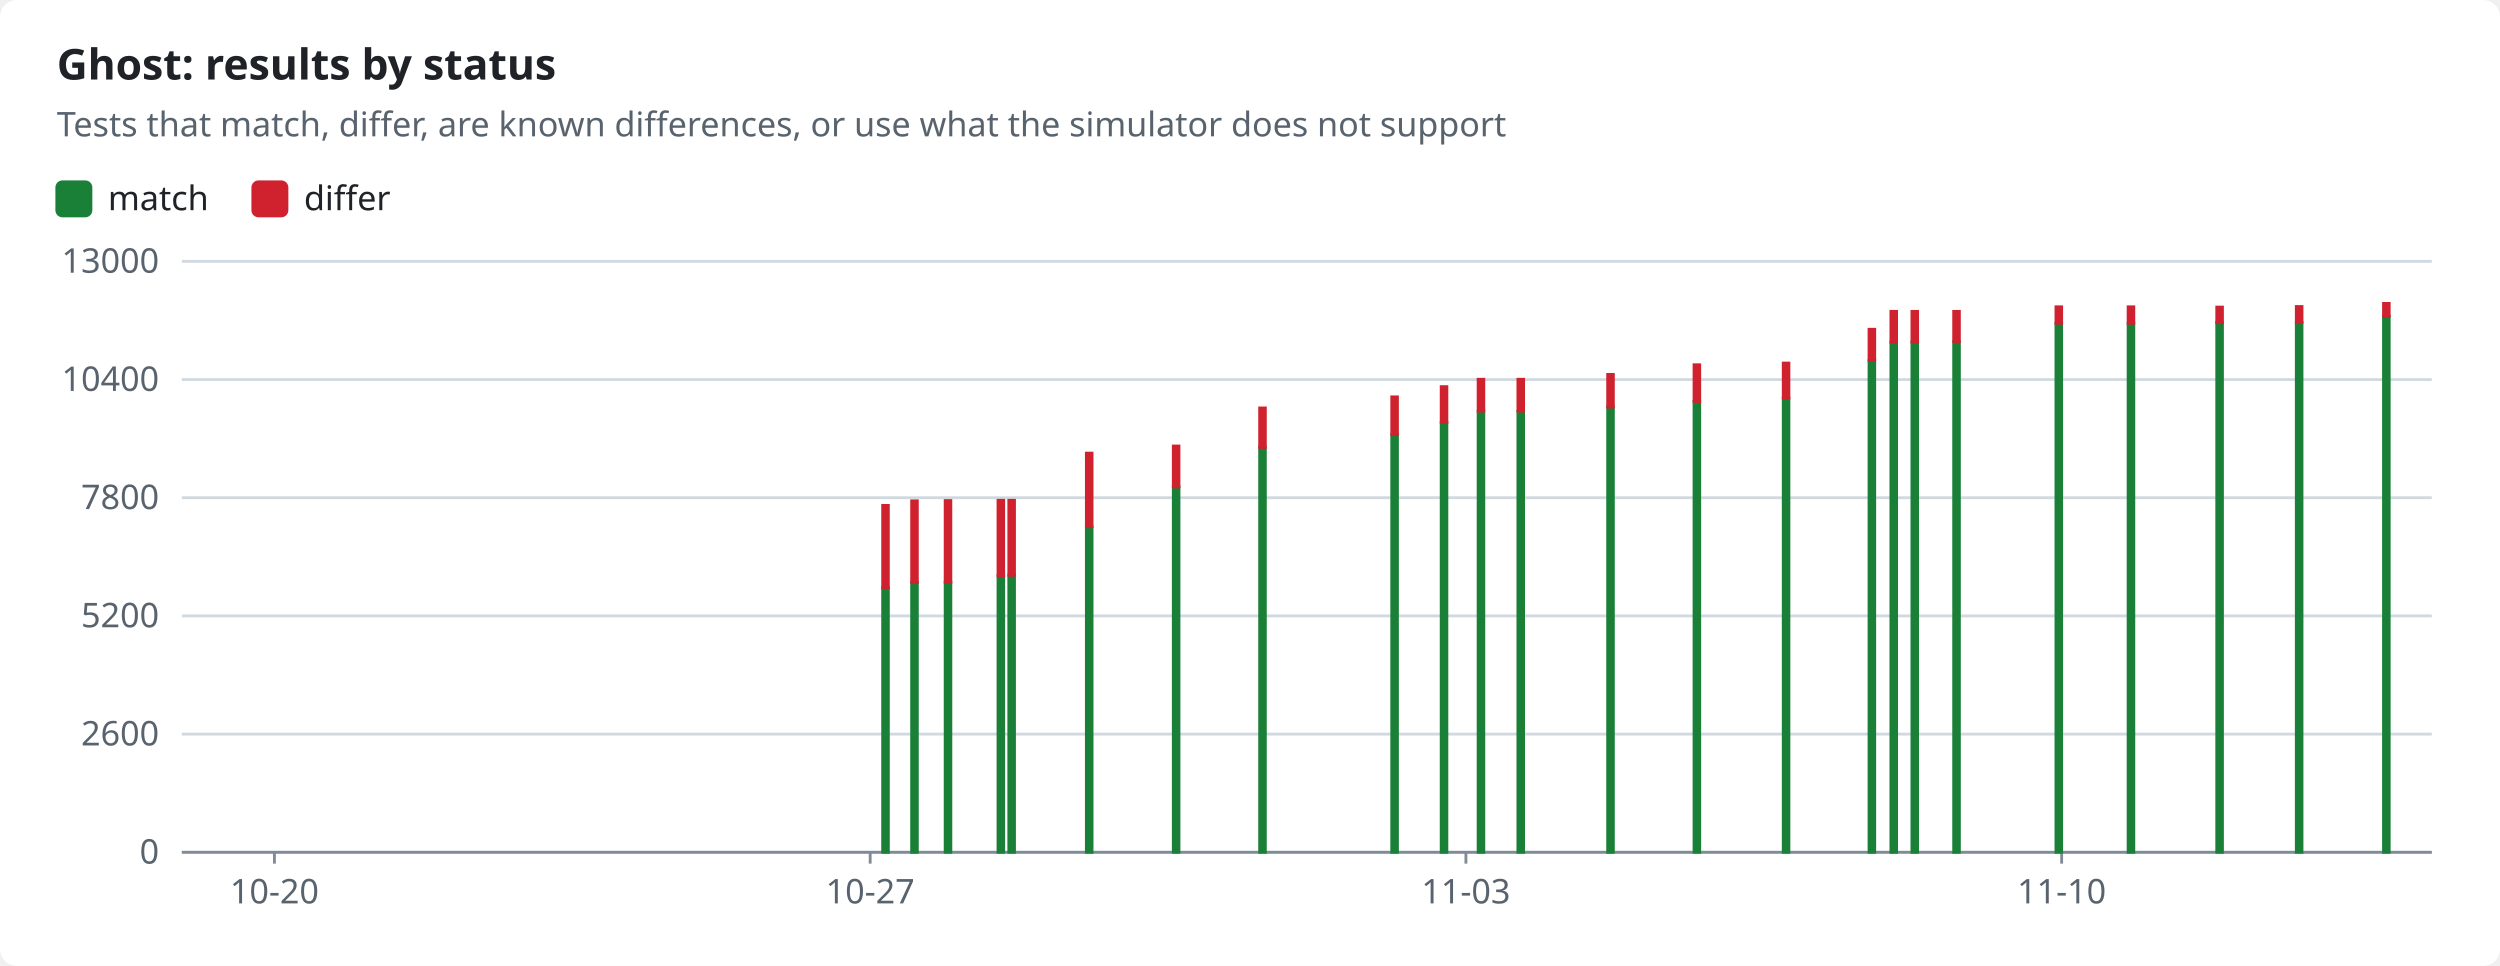
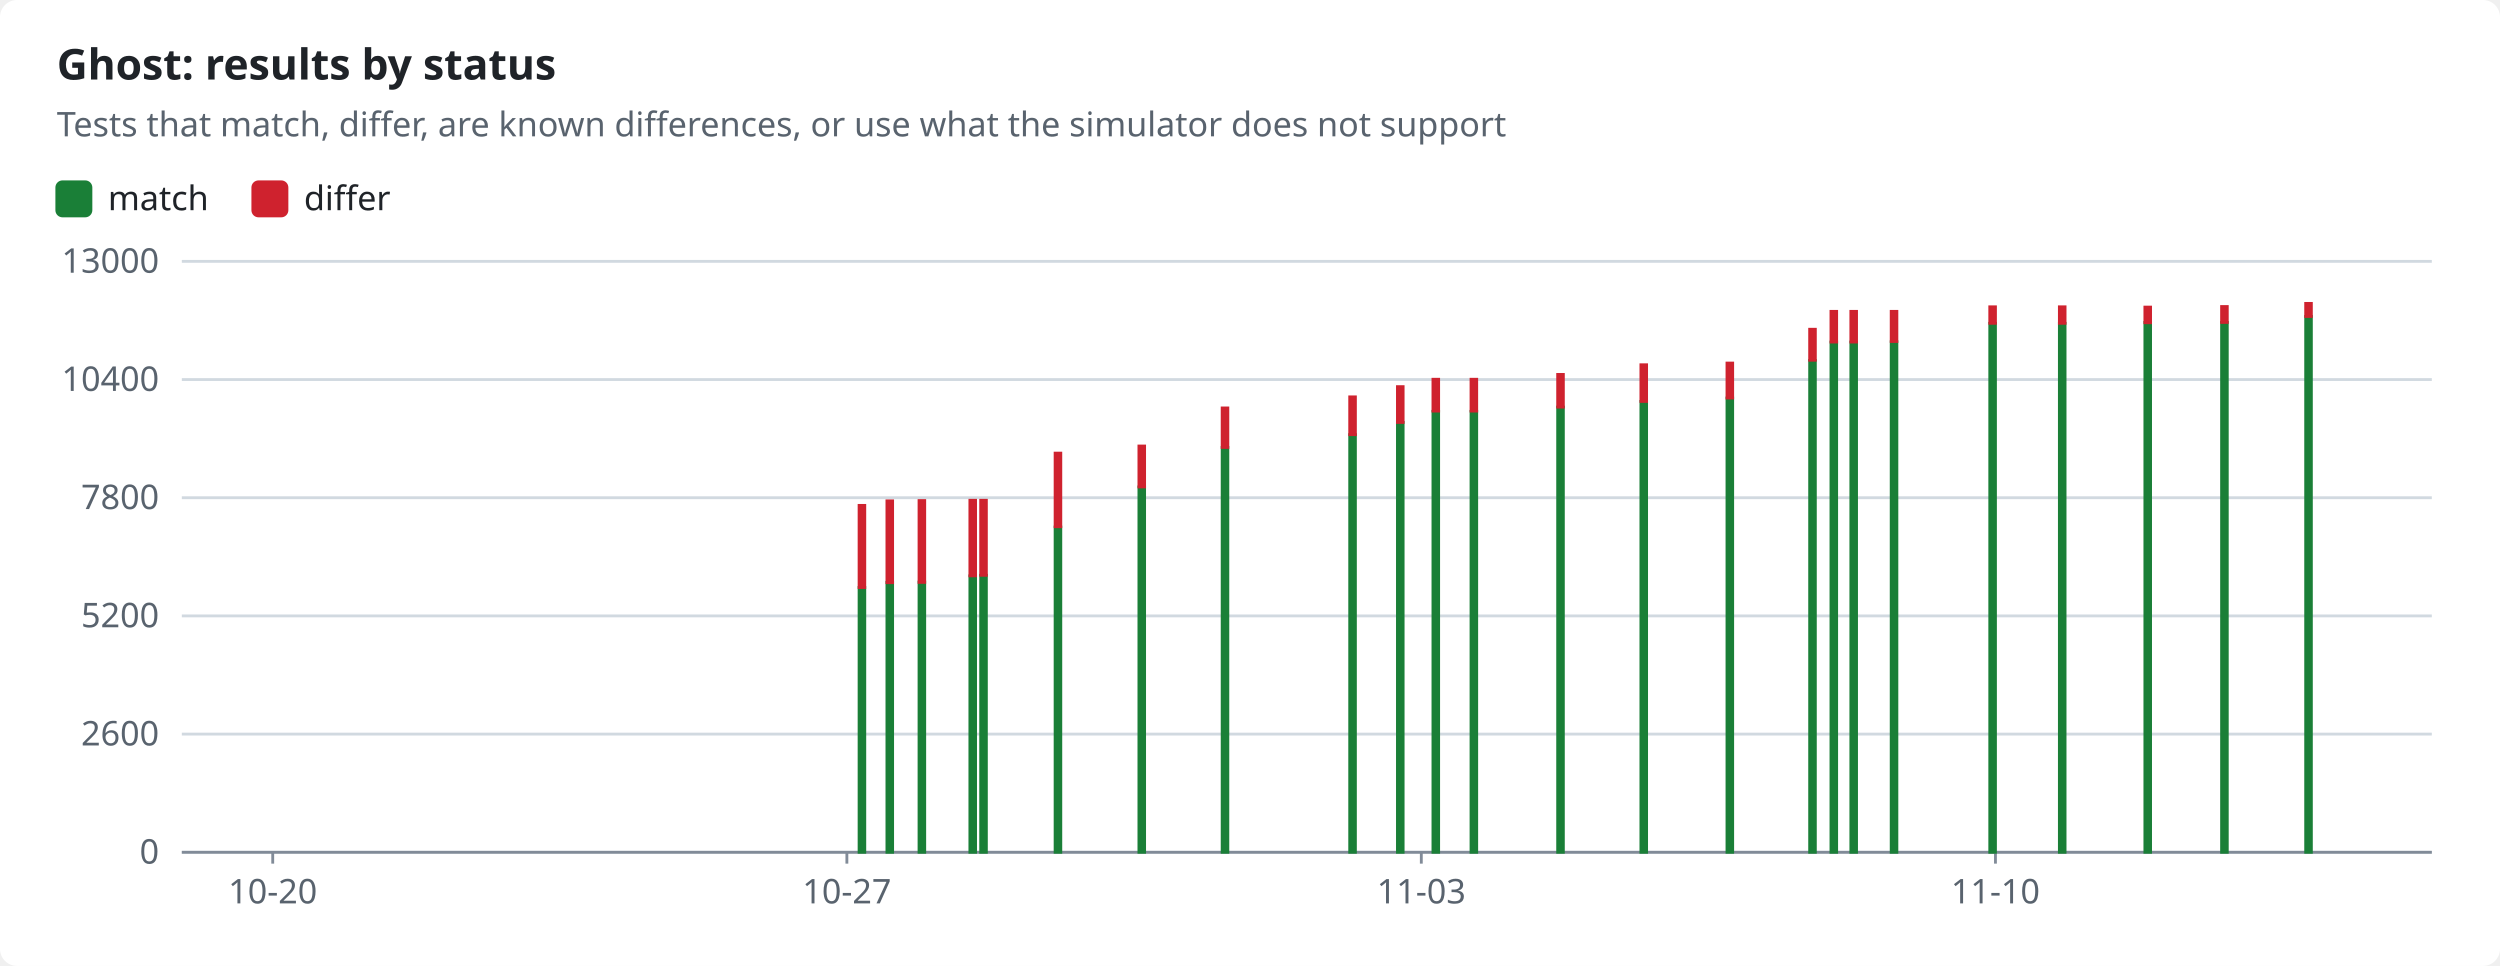
<svg xmlns="http://www.w3.org/2000/svg" width="880" height="340" viewBox="0 0 880 340" role="img">
  <style>text{font-family:-apple-system,BlinkMacSystemFont,"Segoe UI","Noto Sans",Helvetica,Arial,sans-serif;font-size:12px;fill:#1f2328;stroke:none}.bg{fill:#ffffff}.muted{fill:#59636e}.title{font-size:15px;font-weight:600}.grid{stroke:#d1d9e0;stroke-width:1}.axis{stroke:#818b98;stroke-width:1}.line{fill:none;stroke-width:2}.dashed{stroke-dasharray:5 4}.c-pass{stroke:#1a7f37;fill:#1a7f37}.c-fail{stroke:#cf222e;fill:#cf222e}.c-known{stroke:#8c959f;fill:#8c959f}.c-unsupported{stroke:#bf8700;fill:#bf8700}.line{fill:none}.mk{fill:none;stroke-width:1.6}@media (prefers-color-scheme:dark){text{fill:#f0f6fc}.bg{fill:#0d1117}.muted{fill:#9198a1}.grid{stroke:#3d444d}.axis{stroke:#656c76}.c-pass{stroke:#3fb950;fill:#3fb950}.c-fail{stroke:#f85149;fill:#f85149}.c-known{stroke:#6e7681;fill:#6e7681}.c-unsupported{stroke:#d29922;fill:#d29922}.line{fill:none}.mk{fill:none;stroke-width:1.6}}</style>
  <rect class="bg" width="880" height="340" rx="6" />
  <text x="20.0" y="28.0" class="title" text-anchor="start">Ghost: results by status</text>
  <text x="20.0" y="48.0" class="muted" text-anchor="start">Tests that match, differ, are known differences, or use what the simulator does not support</text>
  <rect class="c-pass" x="20" y="64" width="12" height="12" rx="2" />
  <text x="38.0" y="74.0" text-anchor="start">match</text>
  <rect class="c-fail" x="89.0" y="64" width="12" height="12" rx="2" />
  <text x="107.0" y="74.0" text-anchor="start">differ</text>
  <line class="grid" x1="64" x2="856" y1="300.0" y2="300.0" />
  <text x="56.0" y="304.0" class="muted" text-anchor="end">0</text>
  <line class="grid" x1="64" x2="856" y1="258.4" y2="258.4" />
  <text x="56.0" y="262.4" class="muted" text-anchor="end">2600</text>
  <line class="grid" x1="64" x2="856" y1="216.8" y2="216.8" />
  <text x="56.0" y="220.8" class="muted" text-anchor="end">5200</text>
  <line class="grid" x1="64" x2="856" y1="175.2" y2="175.2" />
  <text x="56.0" y="179.2" class="muted" text-anchor="end">7800</text>
  <line class="grid" x1="64" x2="856" y1="133.6" y2="133.6" />
  <text x="56.0" y="137.6" class="muted" text-anchor="end">10400</text>
  <line class="grid" x1="64" x2="856" y1="92.0" y2="92.0" />
  <text x="56.0" y="96.0" class="muted" text-anchor="end">13000</text>
  <line class="axis" x1="64" x2="856" y1="300" y2="300" />
-   <line class="axis" x1="96.6" x2="96.6" y1="300" y2="304" />
-   <text x="96.6" y="318.0" class="muted" text-anchor="middle">10-20</text>
-   <line class="axis" x1="306.3" x2="306.3" y1="300" y2="304" />
-   <text x="306.3" y="318.0" class="muted" text-anchor="middle">10-27</text>
-   <line class="axis" x1="516.0" x2="516.0" y1="300" y2="304" />
-   <text x="516.0" y="318.0" class="muted" text-anchor="middle">11-03</text>
-   <line class="axis" x1="725.7" x2="725.7" y1="300" y2="304" />
-   <text x="725.7" y="318.0" class="muted" text-anchor="middle">11-10</text>
-   <rect class="c-pass" x="310.7" y="206.8" width="2.0" height="93.2" />
-   <rect class="c-fail" x="310.7" y="177.9" width="2.0" height="28.9" />
-   <rect class="c-pass" x="320.9" y="205.0" width="2.0" height="95.0" />
-   <rect class="c-fail" x="320.9" y="176.3" width="2.0" height="28.8" />
-   <rect class="c-pass" x="332.7" y="204.9" width="2.0" height="95.1" />
-   <rect class="c-fail" x="332.7" y="176.2" width="2.0" height="28.8" />
-   <rect class="c-pass" x="351.3" y="202.7" width="2.0" height="97.3" />
-   <rect class="c-fail" x="351.3" y="176.1" width="2.0" height="26.6" />
-   <rect class="c-pass" x="355.1" y="202.5" width="2.0" height="97.5" />
-   <rect class="c-fail" x="355.1" y="176.1" width="2.0" height="26.4" />
-   <rect class="c-pass" x="382.4" y="185.5" width="2.0" height="114.5" />
-   <rect class="c-fail" x="382.4" y="159.5" width="2.0" height="25.9" />
-   <rect class="c-pass" x="413.0" y="171.4" width="2.0" height="128.6" />
-   <rect class="c-fail" x="413.0" y="157.0" width="2.0" height="14.4" />
-   <rect class="c-pass" x="443.4" y="157.5" width="2.0" height="142.5" />
-   <rect class="c-fail" x="443.4" y="143.6" width="2.0" height="13.9" />
-   <rect class="c-pass" x="489.9" y="153.0" width="2.0" height="147.0" />
-   <rect class="c-fail" x="489.9" y="139.7" width="2.0" height="13.3" />
-   <rect class="c-pass" x="507.3" y="148.7" width="2.0" height="151.3" />
-   <rect class="c-fail" x="507.3" y="136.1" width="2.0" height="12.6" />
-   <rect class="c-pass" x="520.3" y="144.8" width="2.0" height="155.2" />
-   <rect class="c-fail" x="520.3" y="133.5" width="2.0" height="11.2" />
-   <rect class="c-pass" x="534.3" y="144.8" width="2.0" height="155.2" />
-   <rect class="c-fail" x="534.3" y="133.5" width="2.0" height="11.2" />
-   <rect class="c-pass" x="565.9" y="143.3" width="2.0" height="156.7" />
-   <rect class="c-fail" x="565.9" y="131.8" width="2.0" height="11.5" />
-   <rect class="c-pass" x="596.3" y="141.3" width="2.0" height="158.7" />
-   <rect class="c-fail" x="596.3" y="128.4" width="2.0" height="12.9" />
-   <rect class="c-pass" x="627.7" y="140.1" width="2.0" height="159.9" />
-   <rect class="c-fail" x="627.7" y="127.8" width="2.0" height="12.3" />
-   <rect class="c-pass" x="657.9" y="126.9" width="2.0" height="173.1" />
-   <rect class="c-fail" x="657.9" y="115.9" width="2.0" height="10.9" />
-   <rect class="c-pass" x="665.6" y="120.4" width="2.0" height="179.6" />
-   <rect class="c-fail" x="665.6" y="109.6" width="2.0" height="10.8" />
-   <rect class="c-pass" x="673.0" y="120.4" width="2.0" height="179.6" />
-   <rect class="c-fail" x="673.0" y="109.6" width="2.0" height="10.8" />
-   <rect class="c-pass" x="687.7" y="120.3" width="2.0" height="179.7" />
-   <rect class="c-fail" x="687.7" y="109.6" width="2.0" height="10.6" />
-   <rect class="c-pass" x="723.7" y="113.8" width="2.0" height="186.2" />
-   <rect class="c-fail" x="723.7" y="108.0" width="2.0" height="5.8" />
-   <rect class="c-pass" x="749.1" y="113.8" width="2.0" height="186.2" />
-   <rect class="c-fail" x="749.1" y="108.0" width="2.0" height="5.8" />
-   <rect class="c-pass" x="780.3" y="113.5" width="2.0" height="186.5" />
-   <rect class="c-fail" x="780.3" y="108.1" width="2.0" height="5.5" />
-   <rect class="c-pass" x="808.3" y="113.5" width="2.0" height="186.5" />
-   <rect class="c-fail" x="808.3" y="107.9" width="2.0" height="5.6" />
-   <rect class="c-pass" x="839.0" y="111.4" width="2.0" height="188.6" />
-   <rect class="c-fail" x="839.0" y="106.8" width="2.0" height="4.6" />
+   <line class="axis" x1="96.0" x2="96.0" y1="300" y2="304" />
+   <text x="96.0" y="318.0" class="muted" text-anchor="middle">10-20</text>
+   <line class="axis" x1="298.1" x2="298.1" y1="300" y2="304" />
+   <text x="298.1" y="318.0" class="muted" text-anchor="middle">10-27</text>
+   <line class="axis" x1="500.3" x2="500.3" y1="300" y2="304" />
+   <text x="500.3" y="318.0" class="muted" text-anchor="middle">11-03</text>
+   <line class="axis" x1="702.4" x2="702.4" y1="300" y2="304" />
+   <text x="702.4" y="318.0" class="muted" text-anchor="middle">11-10</text>
+   <rect class="c-pass" x="302.4" y="206.8" width="2.0" height="93.2" />
+   <rect class="c-fail" x="302.4" y="177.9" width="2.0" height="28.9" />
+   <rect class="c-pass" x="312.2" y="205.0" width="2.0" height="95.0" />
+   <rect class="c-fail" x="312.2" y="176.3" width="2.0" height="28.8" />
+   <rect class="c-pass" x="323.5" y="204.9" width="2.0" height="95.1" />
+   <rect class="c-fail" x="323.5" y="176.2" width="2.0" height="28.8" />
+   <rect class="c-pass" x="341.4" y="202.7" width="2.0" height="97.3" />
+   <rect class="c-fail" x="341.4" y="176.1" width="2.0" height="26.6" />
+   <rect class="c-pass" x="345.2" y="202.5" width="2.0" height="97.5" />
+   <rect class="c-fail" x="345.2" y="176.1" width="2.0" height="26.4" />
+   <rect class="c-pass" x="371.4" y="185.5" width="2.0" height="114.5" />
+   <rect class="c-fail" x="371.4" y="159.5" width="2.0" height="25.9" />
+   <rect class="c-pass" x="400.9" y="171.4" width="2.0" height="128.6" />
+   <rect class="c-fail" x="400.9" y="157.0" width="2.0" height="14.4" />
+   <rect class="c-pass" x="430.2" y="157.5" width="2.0" height="142.5" />
+   <rect class="c-fail" x="430.2" y="143.6" width="2.0" height="13.9" />
+   <rect class="c-pass" x="475.1" y="153.0" width="2.0" height="147.0" />
+   <rect class="c-fail" x="475.1" y="139.7" width="2.0" height="13.3" />
+   <rect class="c-pass" x="491.9" y="148.7" width="2.0" height="151.3" />
+   <rect class="c-fail" x="491.9" y="136.1" width="2.0" height="12.6" />
+   <rect class="c-pass" x="504.4" y="144.8" width="2.0" height="155.2" />
+   <rect class="c-fail" x="504.4" y="133.5" width="2.0" height="11.2" />
+   <rect class="c-pass" x="517.8" y="144.8" width="2.0" height="155.2" />
+   <rect class="c-fail" x="517.8" y="133.5" width="2.0" height="11.2" />
+   <rect class="c-pass" x="548.3" y="143.3" width="2.0" height="156.7" />
+   <rect class="c-fail" x="548.3" y="131.8" width="2.0" height="11.5" />
+   <rect class="c-pass" x="577.6" y="141.3" width="2.0" height="158.7" />
+   <rect class="c-fail" x="577.6" y="128.4" width="2.0" height="12.9" />
+   <rect class="c-pass" x="607.9" y="140.1" width="2.0" height="159.9" />
+   <rect class="c-fail" x="607.9" y="127.8" width="2.0" height="12.3" />
+   <rect class="c-pass" x="637.0" y="126.9" width="2.0" height="173.1" />
+   <rect class="c-fail" x="637.0" y="115.9" width="2.0" height="10.9" />
+   <rect class="c-pass" x="644.5" y="120.4" width="2.0" height="179.6" />
+   <rect class="c-fail" x="644.5" y="109.6" width="2.0" height="10.8" />
+   <rect class="c-pass" x="651.5" y="120.4" width="2.0" height="179.6" />
+   <rect class="c-fail" x="651.5" y="109.6" width="2.0" height="10.8" />
+   <rect class="c-pass" x="665.7" y="120.3" width="2.0" height="179.7" />
+   <rect class="c-fail" x="665.7" y="109.6" width="2.0" height="10.6" />
+   <rect class="c-pass" x="700.4" y="113.8" width="2.0" height="186.2" />
+   <rect class="c-fail" x="700.4" y="108.0" width="2.0" height="5.8" />
+   <rect class="c-pass" x="724.9" y="113.8" width="2.0" height="186.2" />
+   <rect class="c-fail" x="724.9" y="108.0" width="2.0" height="5.8" />
+   <rect class="c-pass" x="755.0" y="113.5" width="2.0" height="186.5" />
+   <rect class="c-fail" x="755.0" y="108.1" width="2.0" height="5.5" />
+   <rect class="c-pass" x="782.0" y="113.5" width="2.0" height="186.5" />
+   <rect class="c-fail" x="782.0" y="107.9" width="2.0" height="5.6" />
+   <rect class="c-pass" x="811.6" y="111.4" width="2.0" height="188.6" />
+   <rect class="c-fail" x="811.6" y="106.8" width="2.0" height="4.6" />
</svg>
